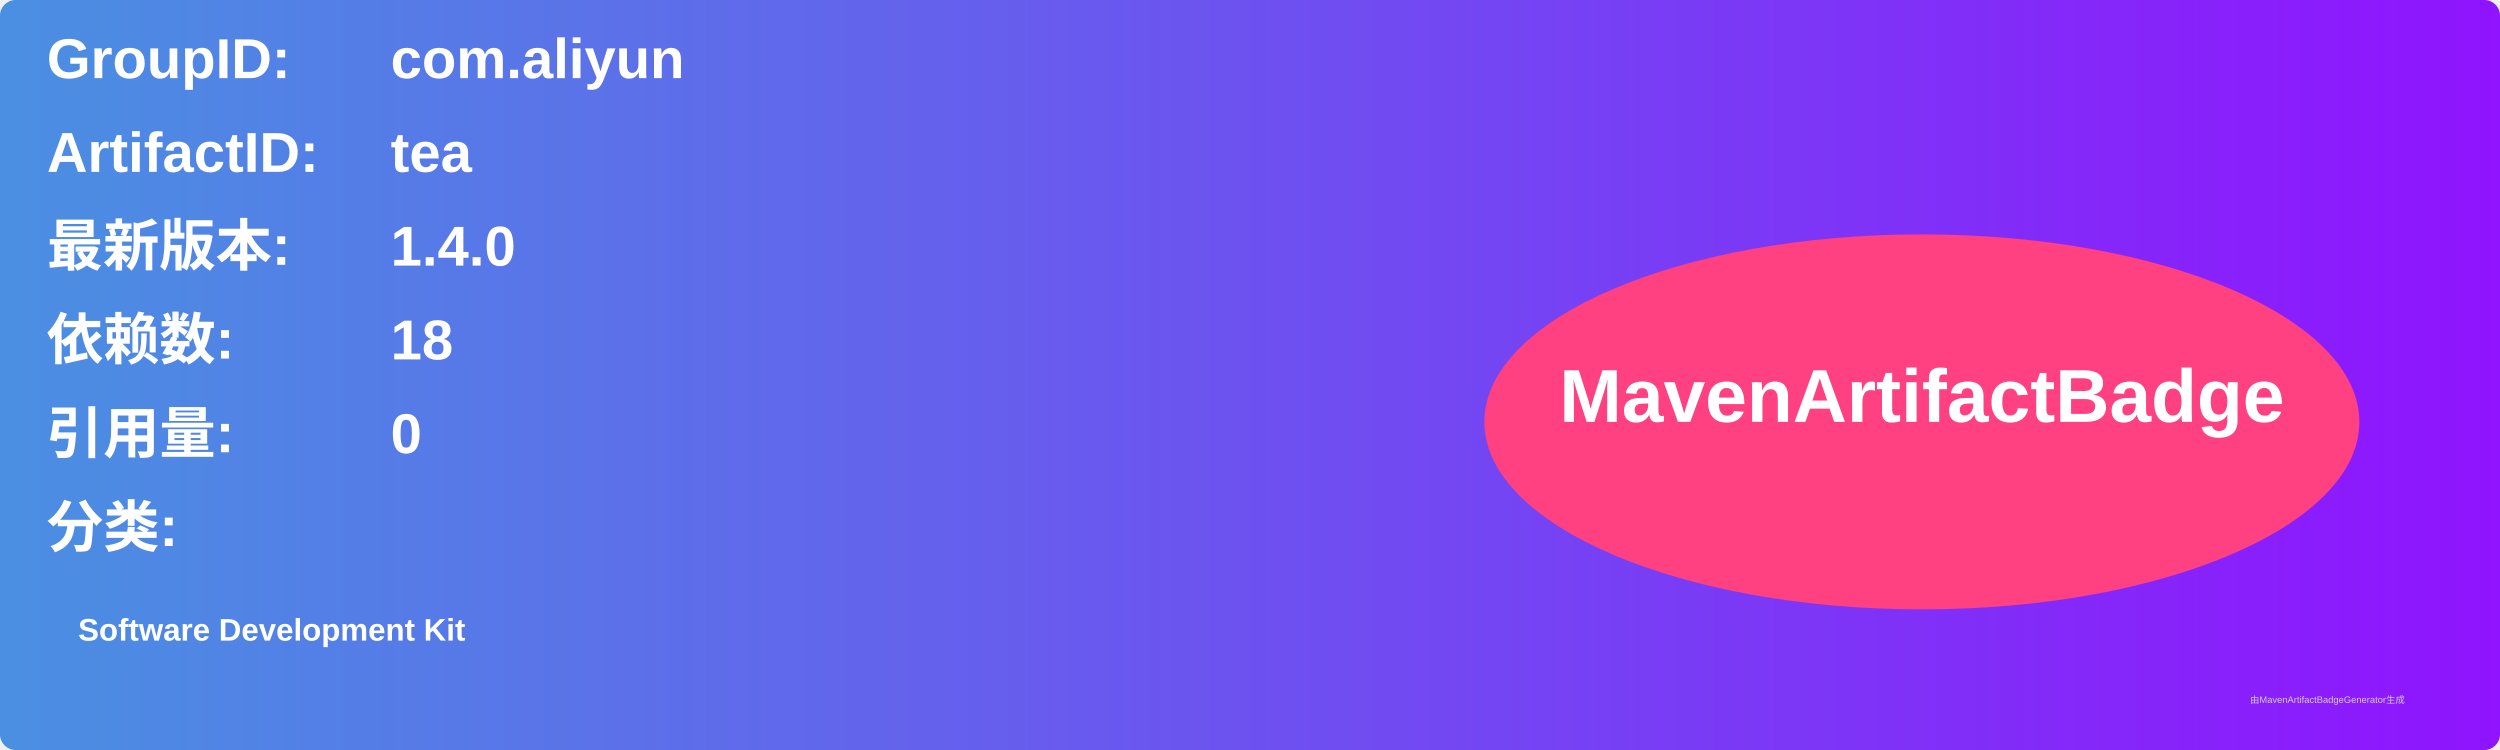
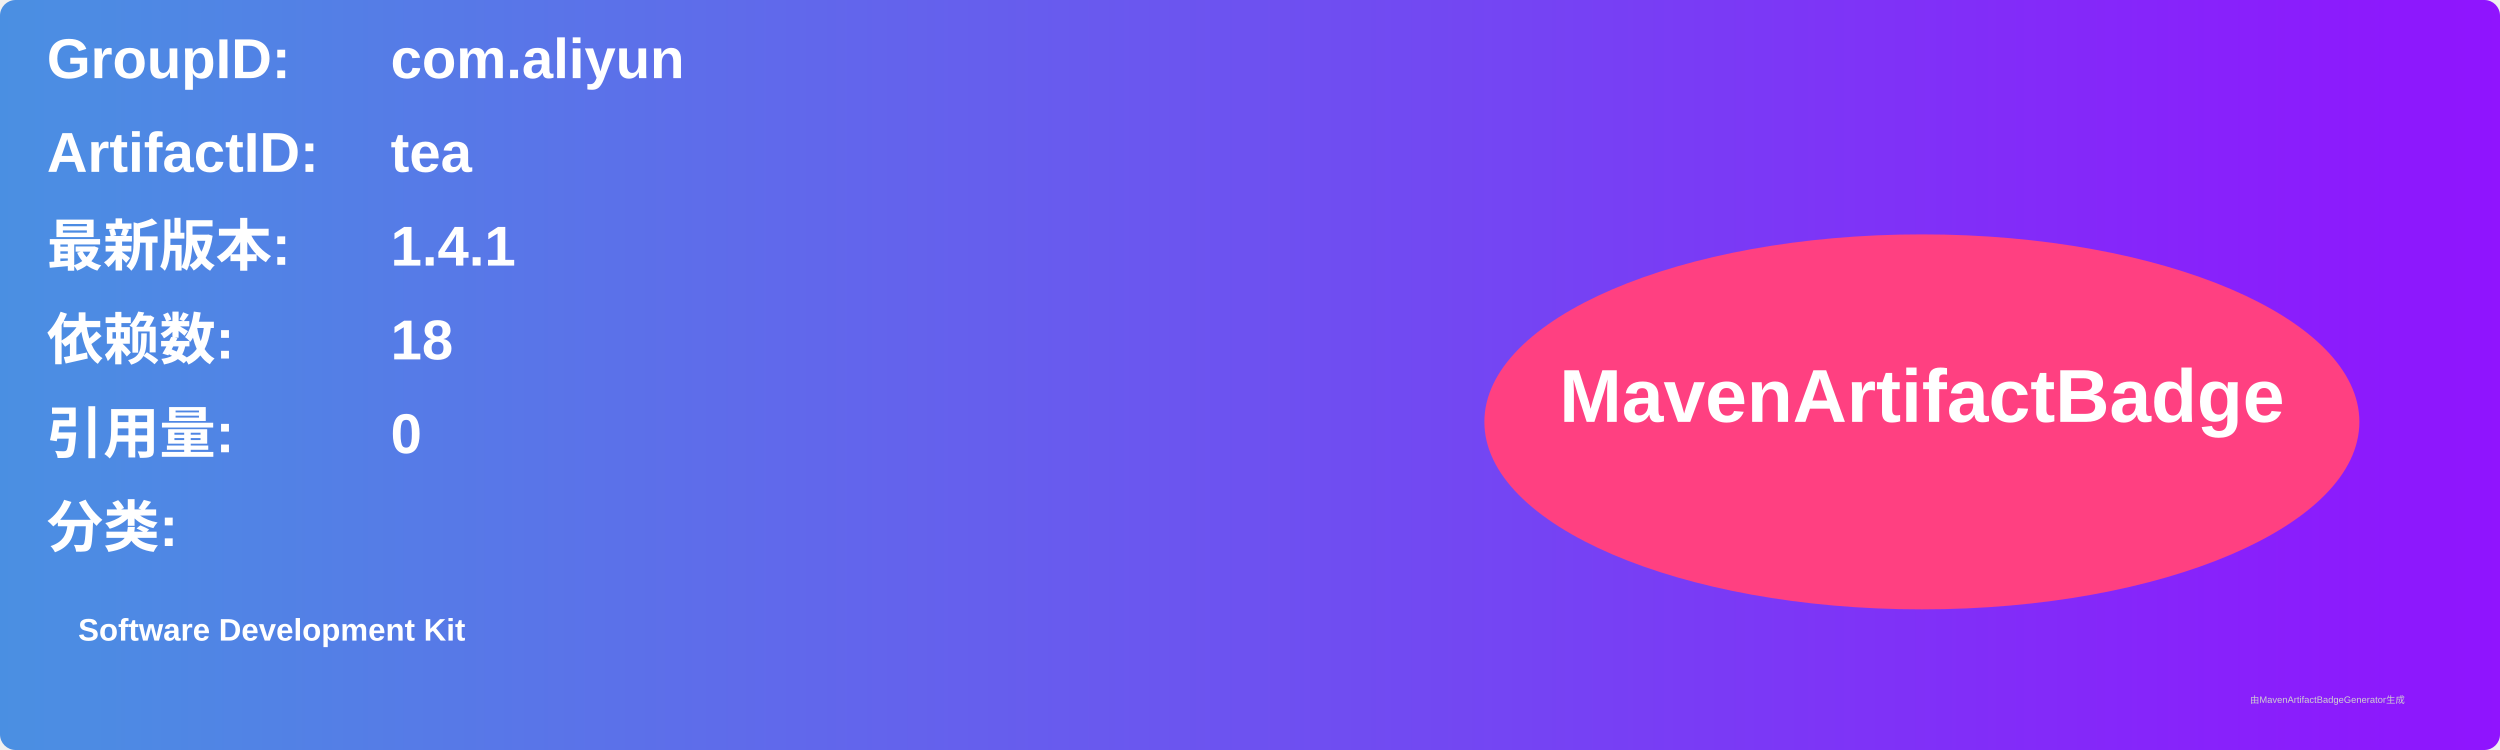
<svg xmlns="http://www.w3.org/2000/svg" width="800" height="240" viewBox="0 0 800 240">
  <linearGradient id="grad" x1="0%" y1="0%" x2="100%" y2="0%">
    <stop offset="0%" stop-color="#4a90e2" />
    <stop offset="100%" stop-color="#9013fe" />
  </linearGradient>
  <rect width="100%" height="100%" rx="5" ry="5" fill="url(#grad)" />
  <g transform="translate(15, 15)">
    <text x="0" y="10" font-family="Arial" font-size="18" fill="white" font-weight="bold" width="260">GroupID:</text>
    <text x="110" y="10" font-family="Arial" font-size="18" fill="white" font-weight="bold" width="460">com.aliyun</text>
    <text x="0" y="40" font-family="Arial" font-size="18" fill="white" font-weight="bold" width="260">ArtifactID:</text>
    <text x="110" y="40" font-family="Arial" font-size="18" fill="white" font-weight="bold" width="460">tea</text>
    <text x="0" y="70" font-family="Arial" font-size="18" fill="white" font-weight="bold">最新版本:</text>
    <text x="110" y="70" font-family="Arial" font-size="18" fill="white" font-weight="bold">
-       <tspan font-weight="bold">1.4.0</tspan>
+       <tspan font-weight="bold">1.4.1</tspan>
    </text>
    <text x="0" y="100" font-family="Arial" font-size="18" fill="white" font-weight="bold">依赖数: </text>
    <text x="110" y="100" font-family="Arial" font-size="18" fill="white">
      <tspan font-weight="bold">18</tspan>
    </text>
    <text x="0" y="130" font-family="Arial" font-size="18" fill="white" font-weight="bold">引用量: </text>
    <text x="110" y="130" font-family="Arial" font-size="18" fill="white">
      <tspan font-weight="bold">0</tspan>
    </text>
    <text x="0" y="160" font-family="Arial" font-size="18" fill="white" font-weight="bold">分类:</text>
    <text x="10" y="190" font-family="Arial" font-size="10" fill="white">
      <tspan font-weight="bold">Software Development Kit</tspan>
    </text>
    <ellipse cx="600" cy="120" rx="140" ry="60" fill="#ff4081" />
    <text x="600" y="120" text-anchor="middle" font-family="Arial" font-size="24" fill="white" font-weight="bold">MavenArtifactBadge</text>
  </g>
  <text x="720" y="225" font-family="Arial" font-size="3" fill="#d0d0d0">由MavenArtifactBadgeGenerator生成</text>
</svg>
